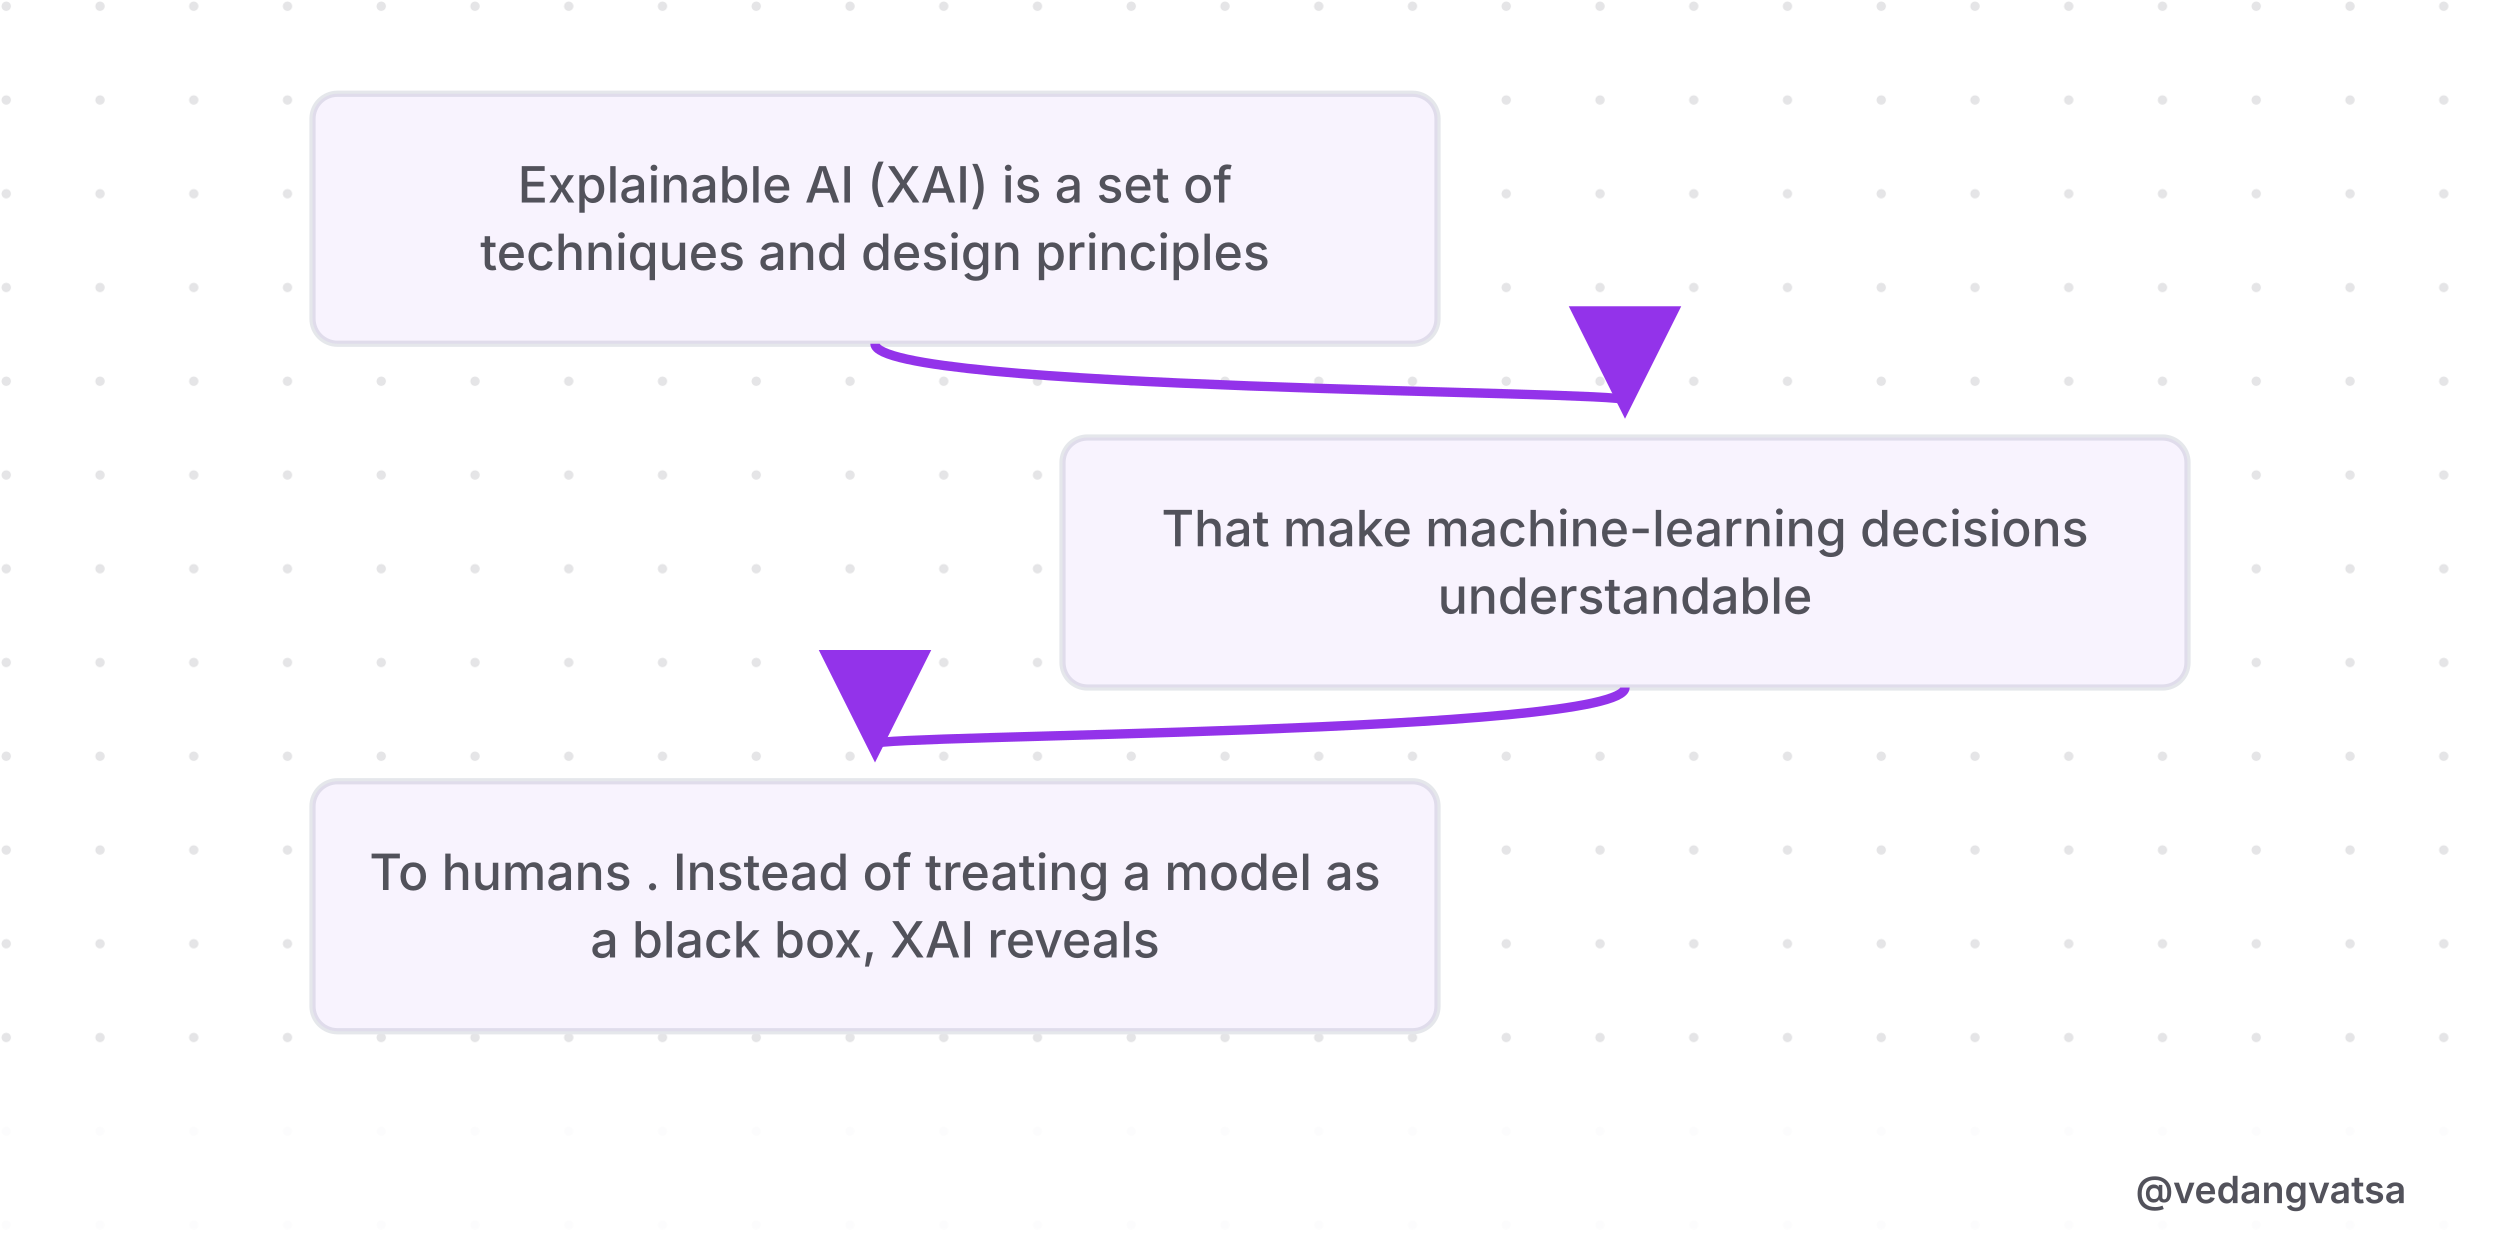
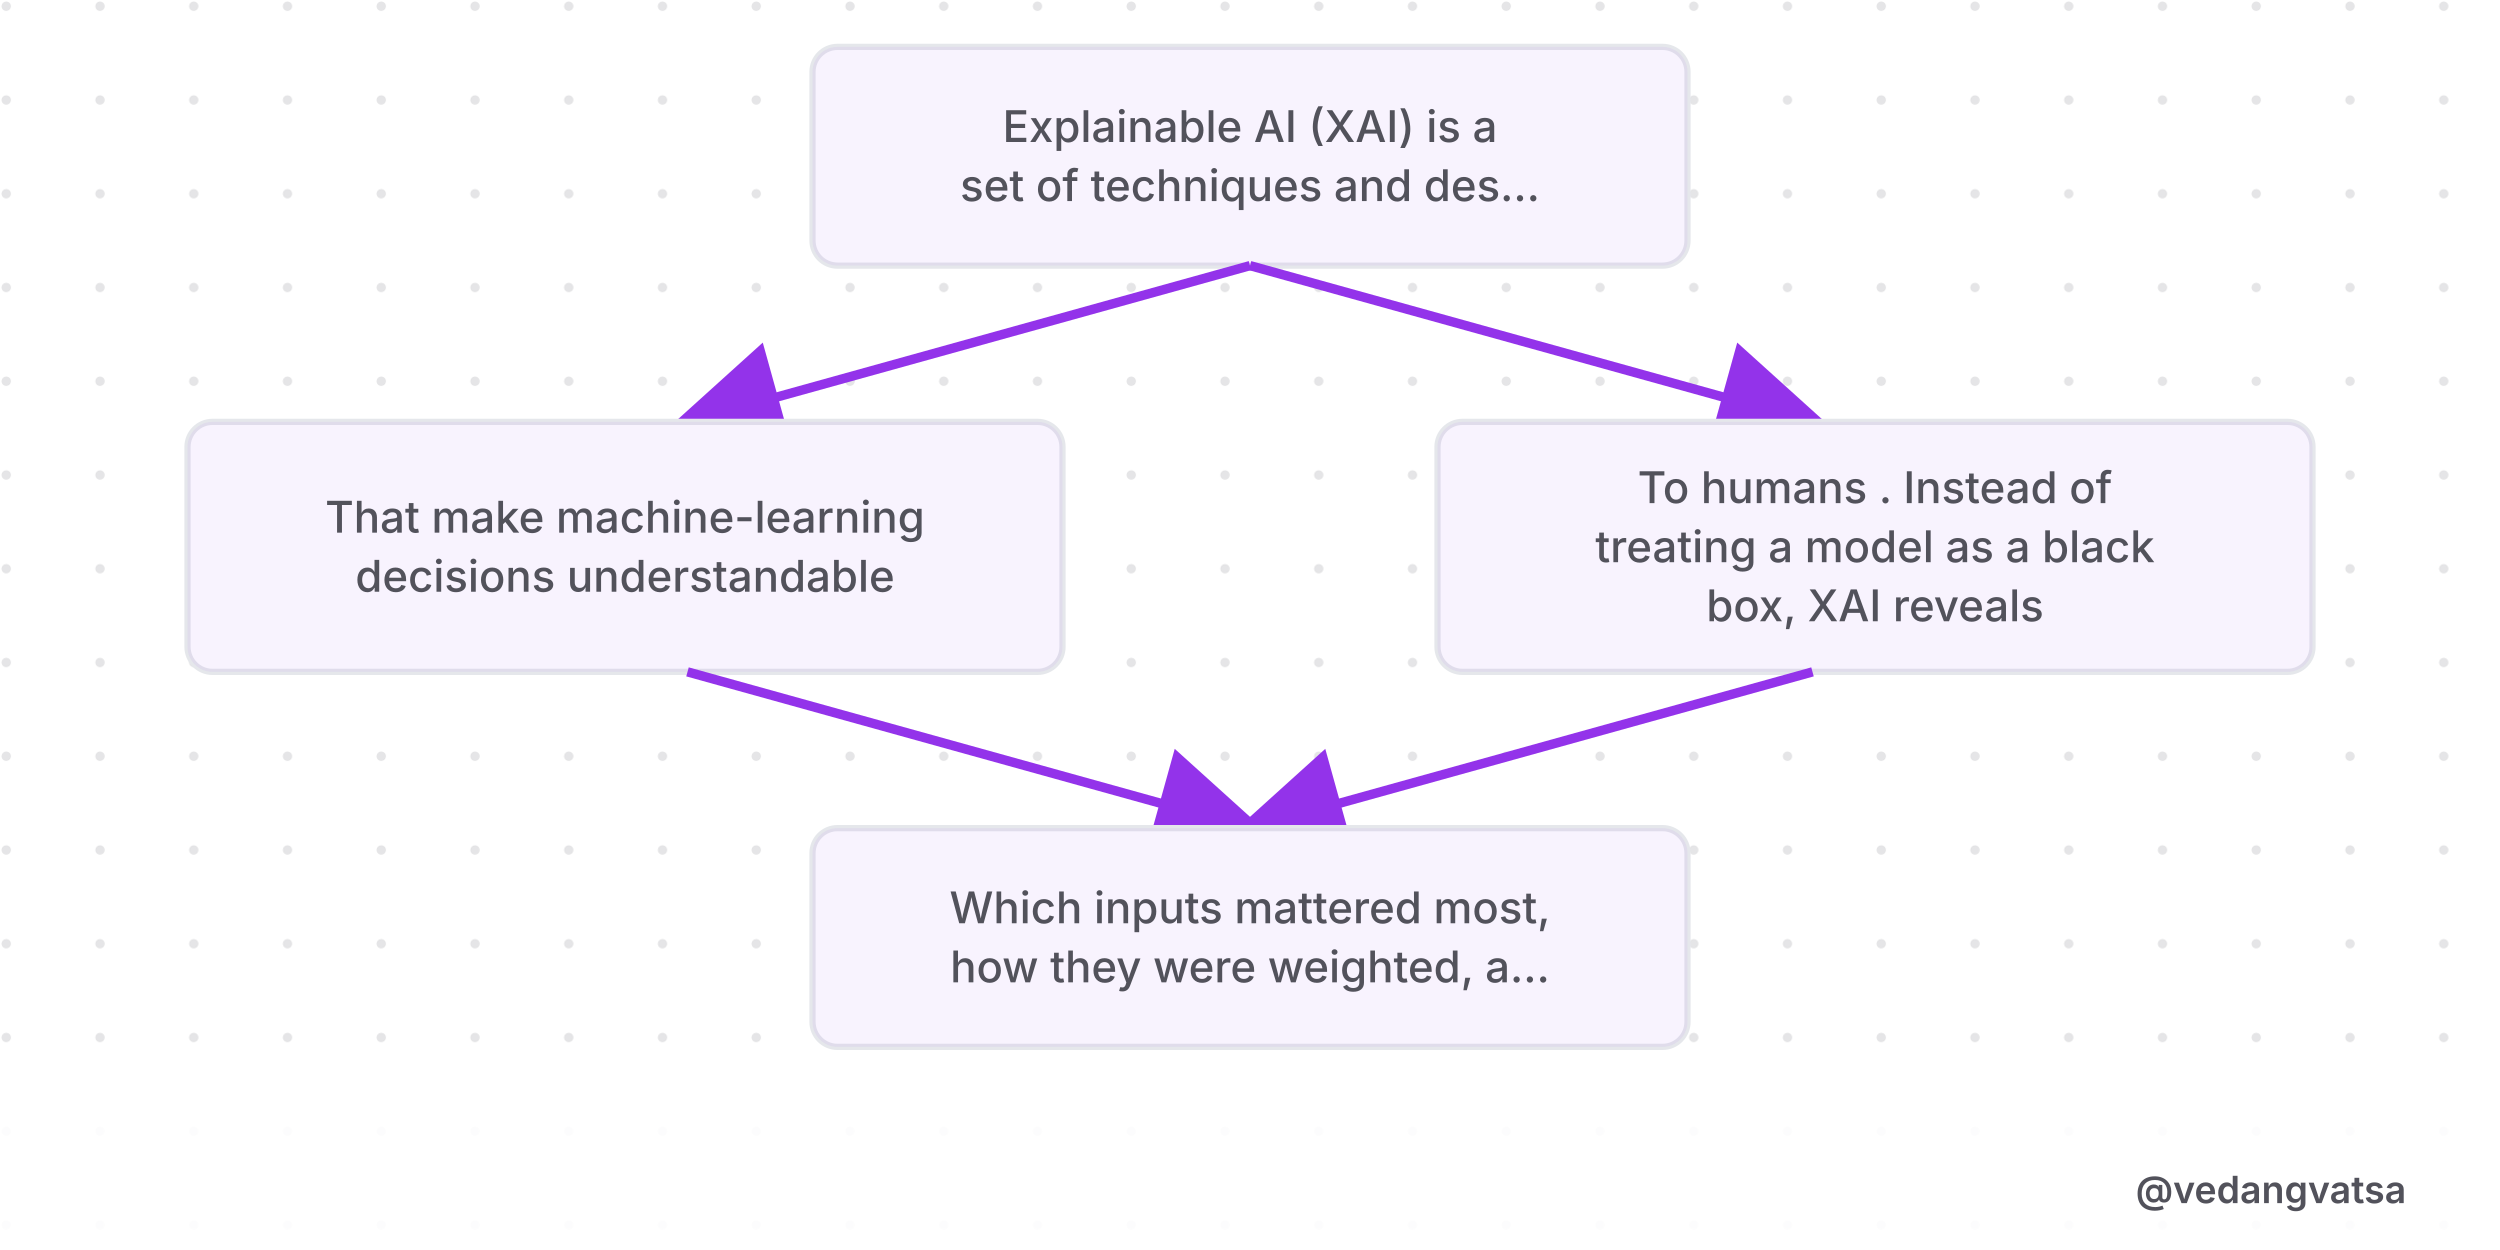
<svg xmlns="http://www.w3.org/2000/svg" viewBox="0 0 800 400" width="800" height="400" style="background-color:#ffffff">
  <defs>
    <pattern id="grid" width="30" height="30" patternUnits="userSpaceOnUse">
      <circle cx="2" cy="2" r="1.5" fill="#52525b" opacity="0.15" />
    </pattern>
    <marker id="arrow" markerWidth="12" markerHeight="12" refX="10" refY="6" orient="auto">
      <path d="M 0 0 L 12 6 L 0 12 z" fill="#9333ea" />
    </marker>
  </defs>
  <rect width="800" height="400" fill="#ffffff" />
  <rect width="800" height="400" fill="url(#grid)" />
  <g>
-     <rect x="100" y="30" width="360" height="80" rx="8" fill="#ffffff" stroke="#e5e7eb" stroke-width="2" />
-     <rect x="100" y="30" width="360" height="80" rx="8" fill="rgba(147,51,234,0.06)" />
-     <text x="280" y="64.8" font-family="'Inter',sans-serif" font-weight="500" font-size="16" fill="#52525b" text-anchor="middle">Explainable AI (XAI) is a set of</text>
-     <text x="280" y="86.4" font-family="'Inter',sans-serif" font-weight="500" font-size="16" fill="#52525b" text-anchor="middle">techniques and design principles</text>
-     <path d="M 280 110 C 280 125, 520 125, 520 128" fill="none" stroke="#9333ea" stroke-width="3" marker-end="url(#arrow)" />
-     <rect x="340" y="140" width="360" height="80" rx="8" fill="#ffffff" stroke="#e5e7eb" stroke-width="2" />
-     <rect x="340" y="140" width="360" height="80" rx="8" fill="rgba(147,51,234,0.06)" />
-     <text x="520" y="174.8" font-family="'Inter',sans-serif" font-weight="500" font-size="16" fill="#52525b" text-anchor="middle">That make machine-learning decisions</text>
-     <text x="520" y="196.4" font-family="'Inter',sans-serif" font-weight="500" font-size="16" fill="#52525b" text-anchor="middle">understandable</text>
-     <path d="M 520 220 C 520 235, 280 235, 280 238" fill="none" stroke="#9333ea" stroke-width="3" marker-end="url(#arrow)" />
-     <rect x="100" y="250" width="360" height="80" rx="8" fill="#ffffff" stroke="#e5e7eb" stroke-width="2" />
-     <rect x="100" y="250" width="360" height="80" rx="8" fill="rgba(147,51,234,0.06)" />
-     <text x="280" y="284.8" font-family="'Inter',sans-serif" font-weight="500" font-size="16" fill="#52525b" text-anchor="middle">To humans . Instead of treating a model as</text>
-     <text x="280" y="306.4" font-family="'Inter',sans-serif" font-weight="500" font-size="16" fill="#52525b" text-anchor="middle">a black box, XAI reveals</text>
+     <rect x="260" y="15" width="280" height="70" rx="8" fill="#ffffff" stroke="#e5e7eb" stroke-width="2" />
+     <rect x="260" y="15" width="280" height="70" rx="8" fill="rgba(147,51,234,0.06)" />
+     <text x="400" y="45.45" font-family="'Inter',sans-serif" font-weight="500" font-size="14" fill="#52525b" text-anchor="middle">Explainable AI (XAI) is a</text>
+     <text x="400" y="64.35" font-family="'Inter',sans-serif" font-weight="500" font-size="14" fill="#52525b" text-anchor="middle">set of techniques and des...</text>
+     <path d="M 400 85 L 220 135" fill="none" stroke="#9333ea" stroke-width="3" marker-end="url(#arrow)" />
+     <path d="M 400 85 L 580 135" fill="none" stroke="#9333ea" stroke-width="3" marker-end="url(#arrow)" />
+     <rect x="60" y="135" width="280" height="80" rx="8" fill="#ffffff" stroke="#e5e7eb" stroke-width="2" />
+     <rect x="60" y="135" width="280" height="80" rx="8" fill="rgba(147,51,234,0.06)" />
+     <text x="200" y="170.45" font-family="'Inter',sans-serif" font-weight="500" font-size="14" fill="#52525b" text-anchor="middle">That make machine-learning</text>
+     <text x="200" y="189.35" font-family="'Inter',sans-serif" font-weight="500" font-size="14" fill="#52525b" text-anchor="middle">decisions understandable</text>
+     <rect x="460" y="135" width="280" height="80" rx="8" fill="#ffffff" stroke="#e5e7eb" stroke-width="2" />
+     <rect x="460" y="135" width="280" height="80" rx="8" fill="rgba(147,51,234,0.06)" />
+     <text x="600" y="161" font-family="'Inter',sans-serif" font-weight="500" font-size="14" fill="#52525b" text-anchor="middle">To humans . Instead of</text>
+     <text x="600" y="179.9" font-family="'Inter',sans-serif" font-weight="500" font-size="14" fill="#52525b" text-anchor="middle">treating a model as a black</text>
+     <text x="600" y="198.8" font-family="'Inter',sans-serif" font-weight="500" font-size="14" fill="#52525b" text-anchor="middle">box, XAI reveals</text>
+     <path d="M 220 215 L 400 265" fill="none" stroke="#9333ea" stroke-width="3" marker-end="url(#arrow)" />
+     <path d="M 580 215 L 400 265" fill="none" stroke="#9333ea" stroke-width="3" marker-end="url(#arrow)" />
+     <rect x="260" y="265" width="280" height="70" rx="8" fill="#ffffff" stroke="#e5e7eb" stroke-width="2" />
+     <rect x="260" y="265" width="280" height="70" rx="8" fill="rgba(147,51,234,0.06)" />
+     <text x="400" y="295.45" font-family="'Inter',sans-serif" font-weight="500" font-size="14" fill="#52525b" text-anchor="middle">Which inputs mattered most,</text>
+     <text x="400" y="314.35" font-family="'Inter',sans-serif" font-weight="500" font-size="14" fill="#52525b" text-anchor="middle">how they were weighted, a...</text>
  </g>
  <rect x="0" y="360" width="800" height="40" fill="#ffffff" opacity="0.9" />
  <text x="770" y="385" font-family="'Inter',sans-serif" font-weight="600" font-size="12" fill="#52525b" text-anchor="end">@vedangvatsa</text>
</svg>
